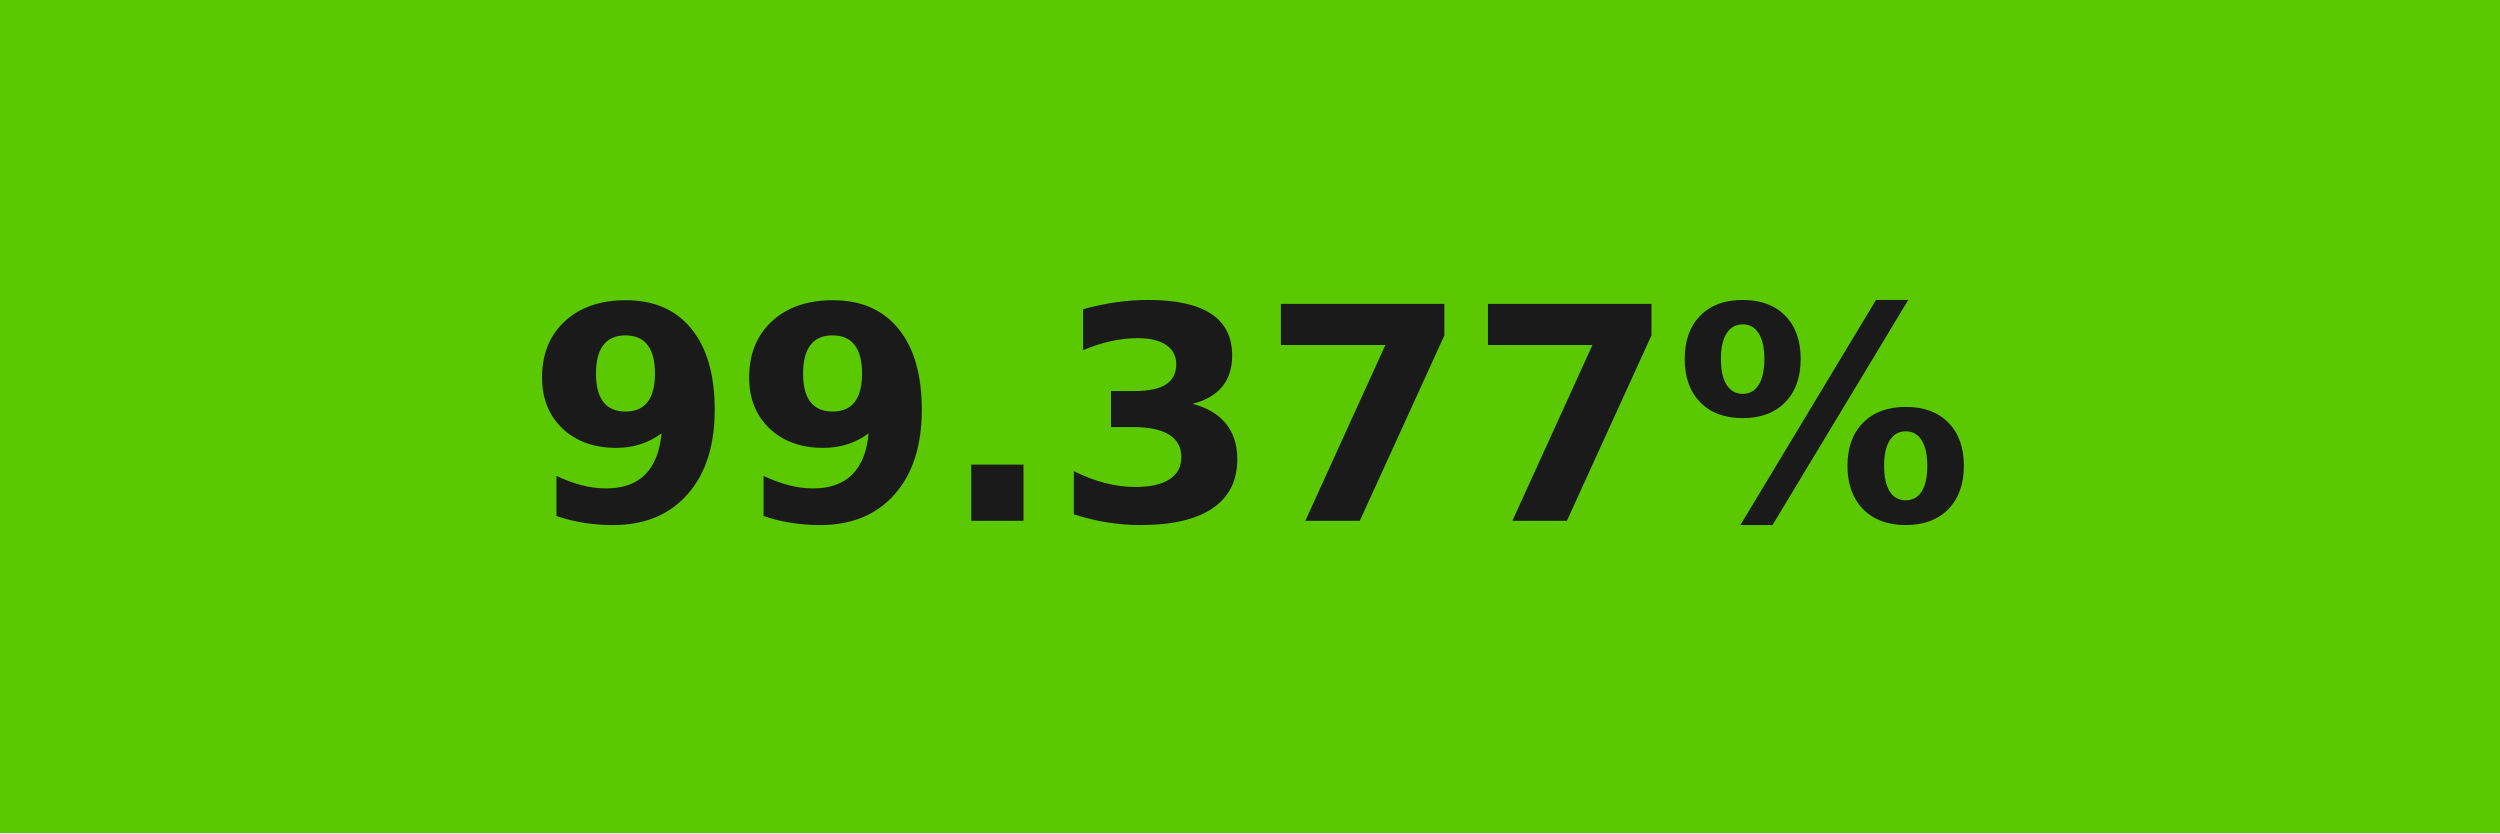
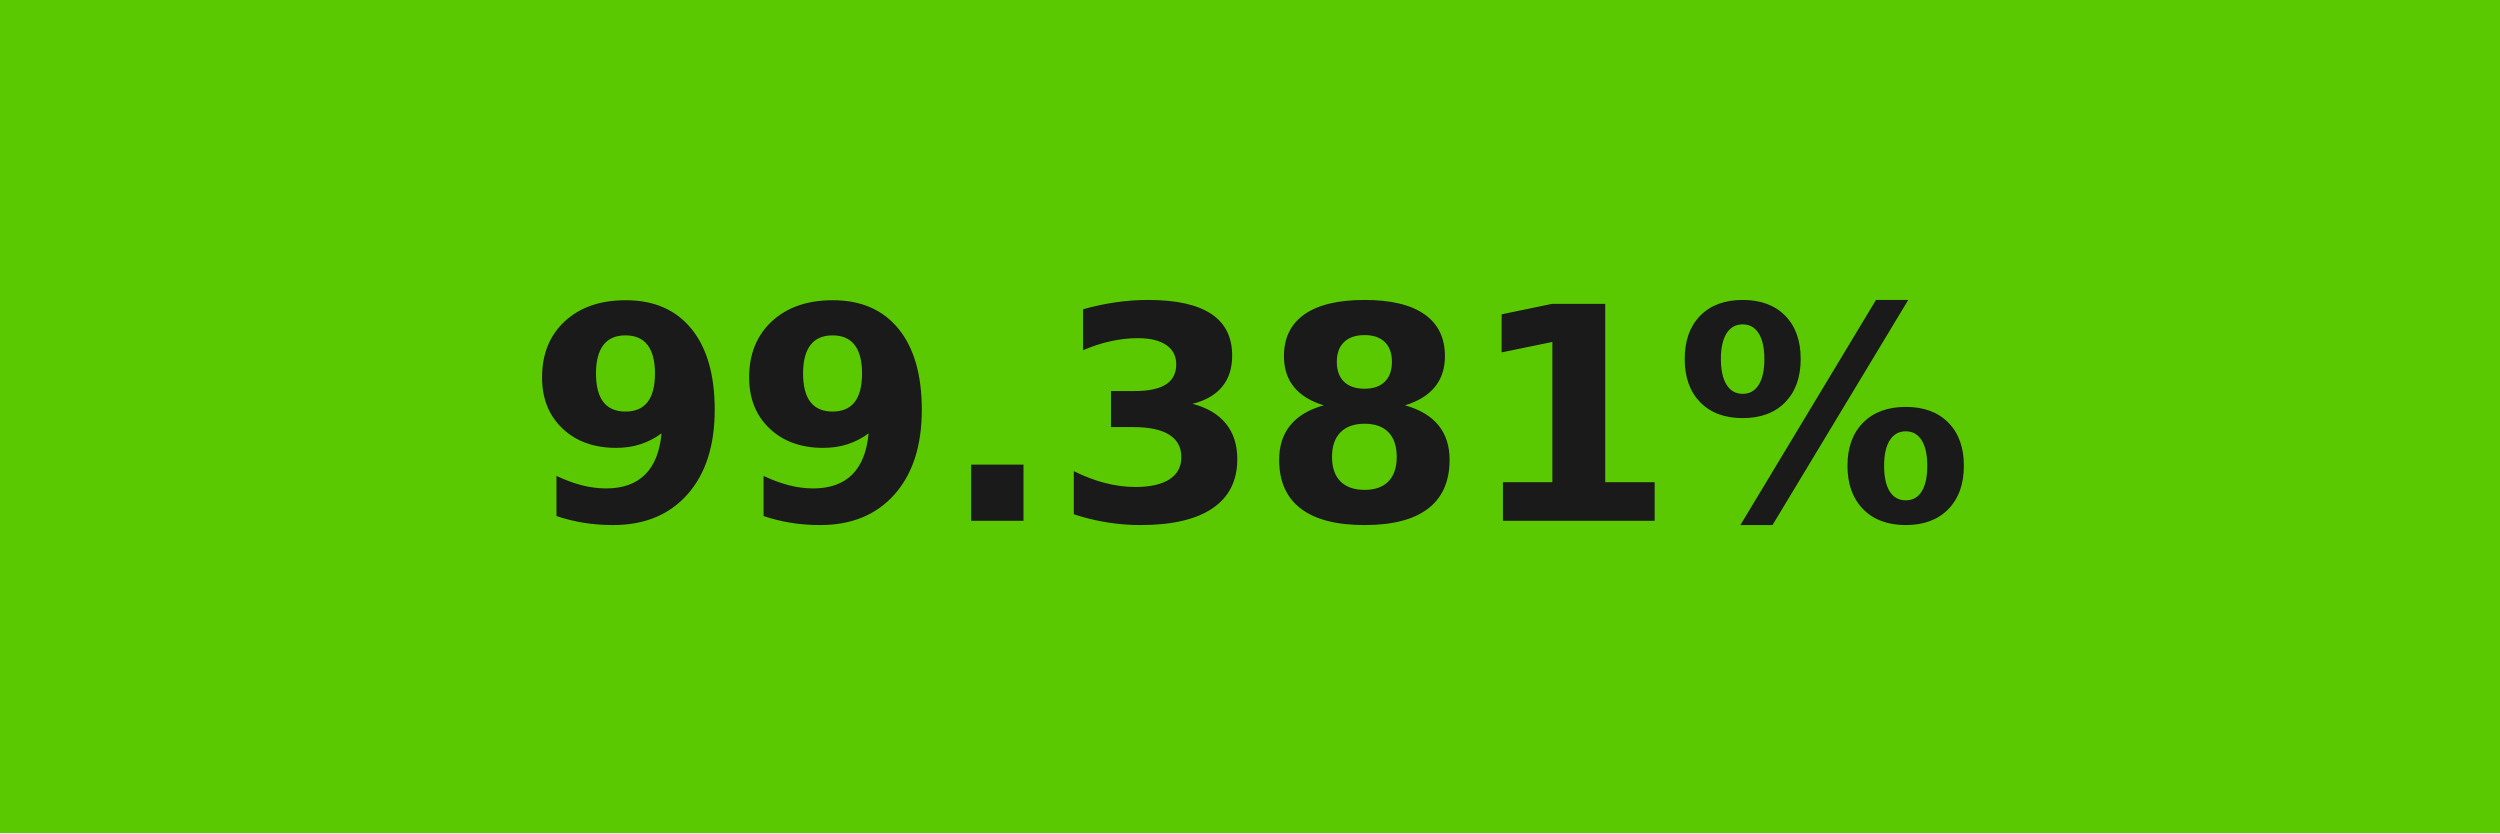
- <svg xmlns="http://www.w3.org/2000/svg" width="84" height="28" role="img" aria-label="99.377%">
+ <svg xmlns="http://www.w3.org/2000/svg" width="84" height="28" role="img" aria-label="99.381%">
  <g shape-rendering="crispEdges">
    <rect width="84" height="28" fill="#5bc902" />
  </g>
  <g fill="#fff" text-anchor="middle" font-family="Verdana,Geneva,DejaVu Sans,sans-serif" text-rendering="geometricPrecision" font-size="100">
-     <text transform="scale(.1)" x="420" y="175" textLength="597.5" fill="#1a1a1a" font-weight="bold">99.377%</text>
+     <text transform="scale(.1)" x="420" y="175" textLength="597.5" fill="#1a1a1a" font-weight="bold">99.381%</text>
  </g>
</svg>
